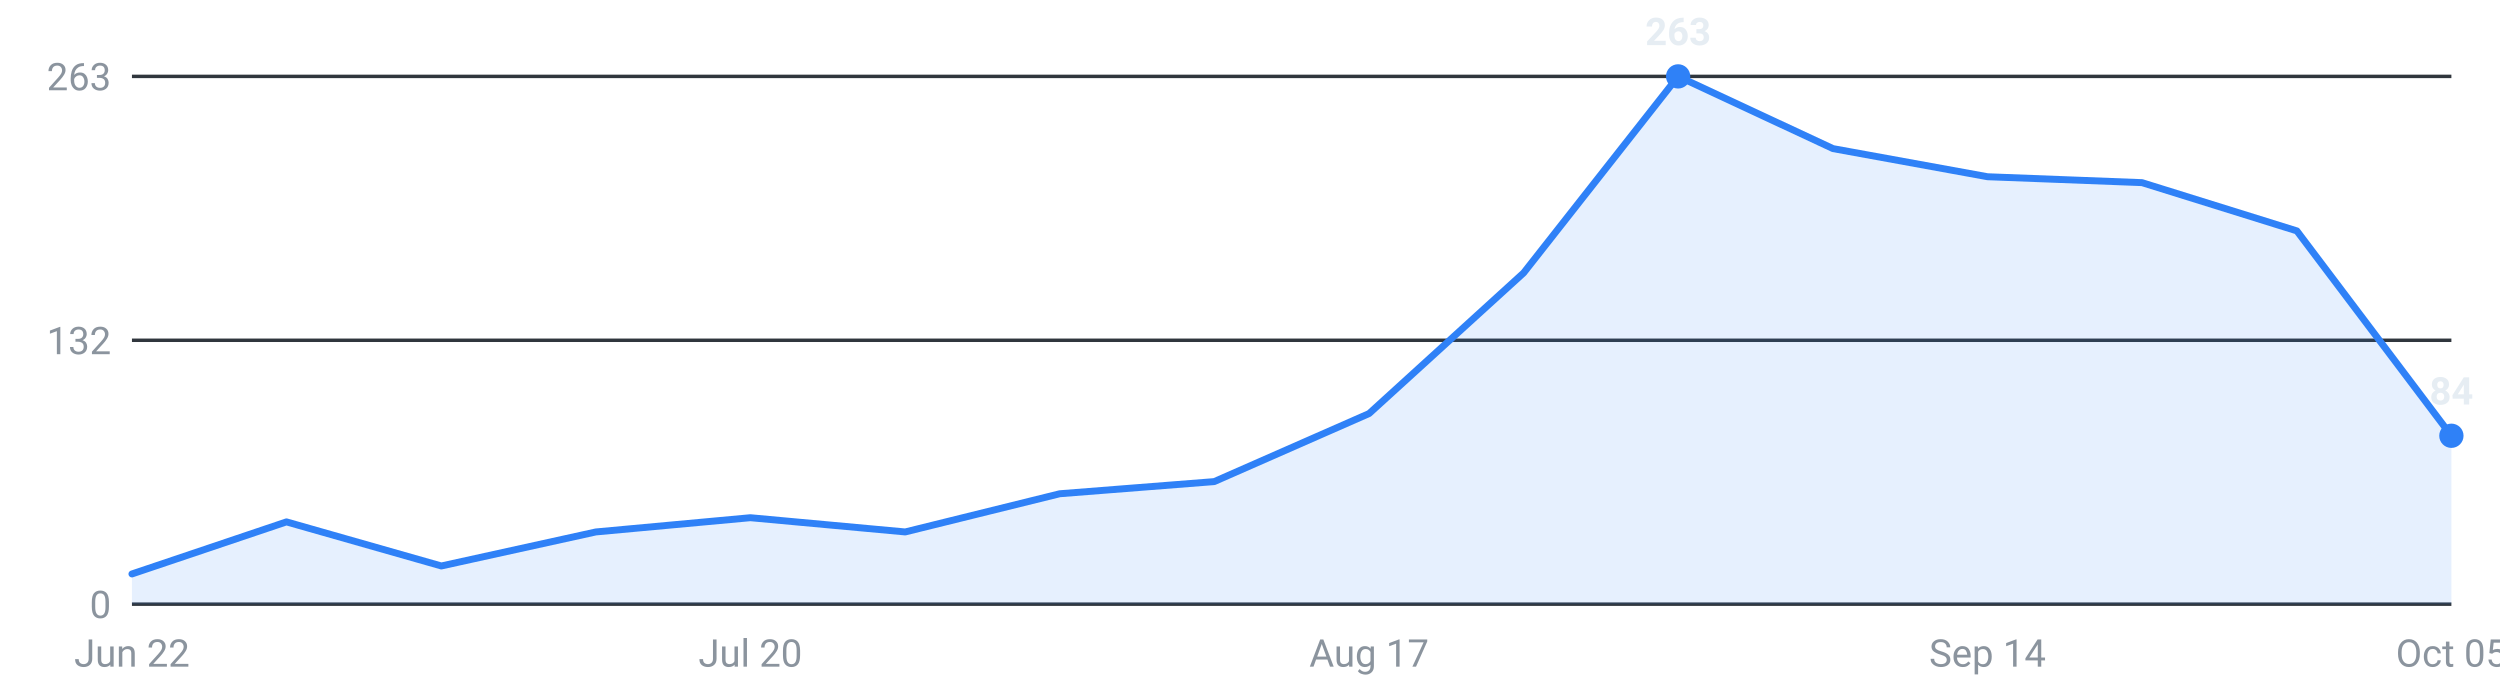
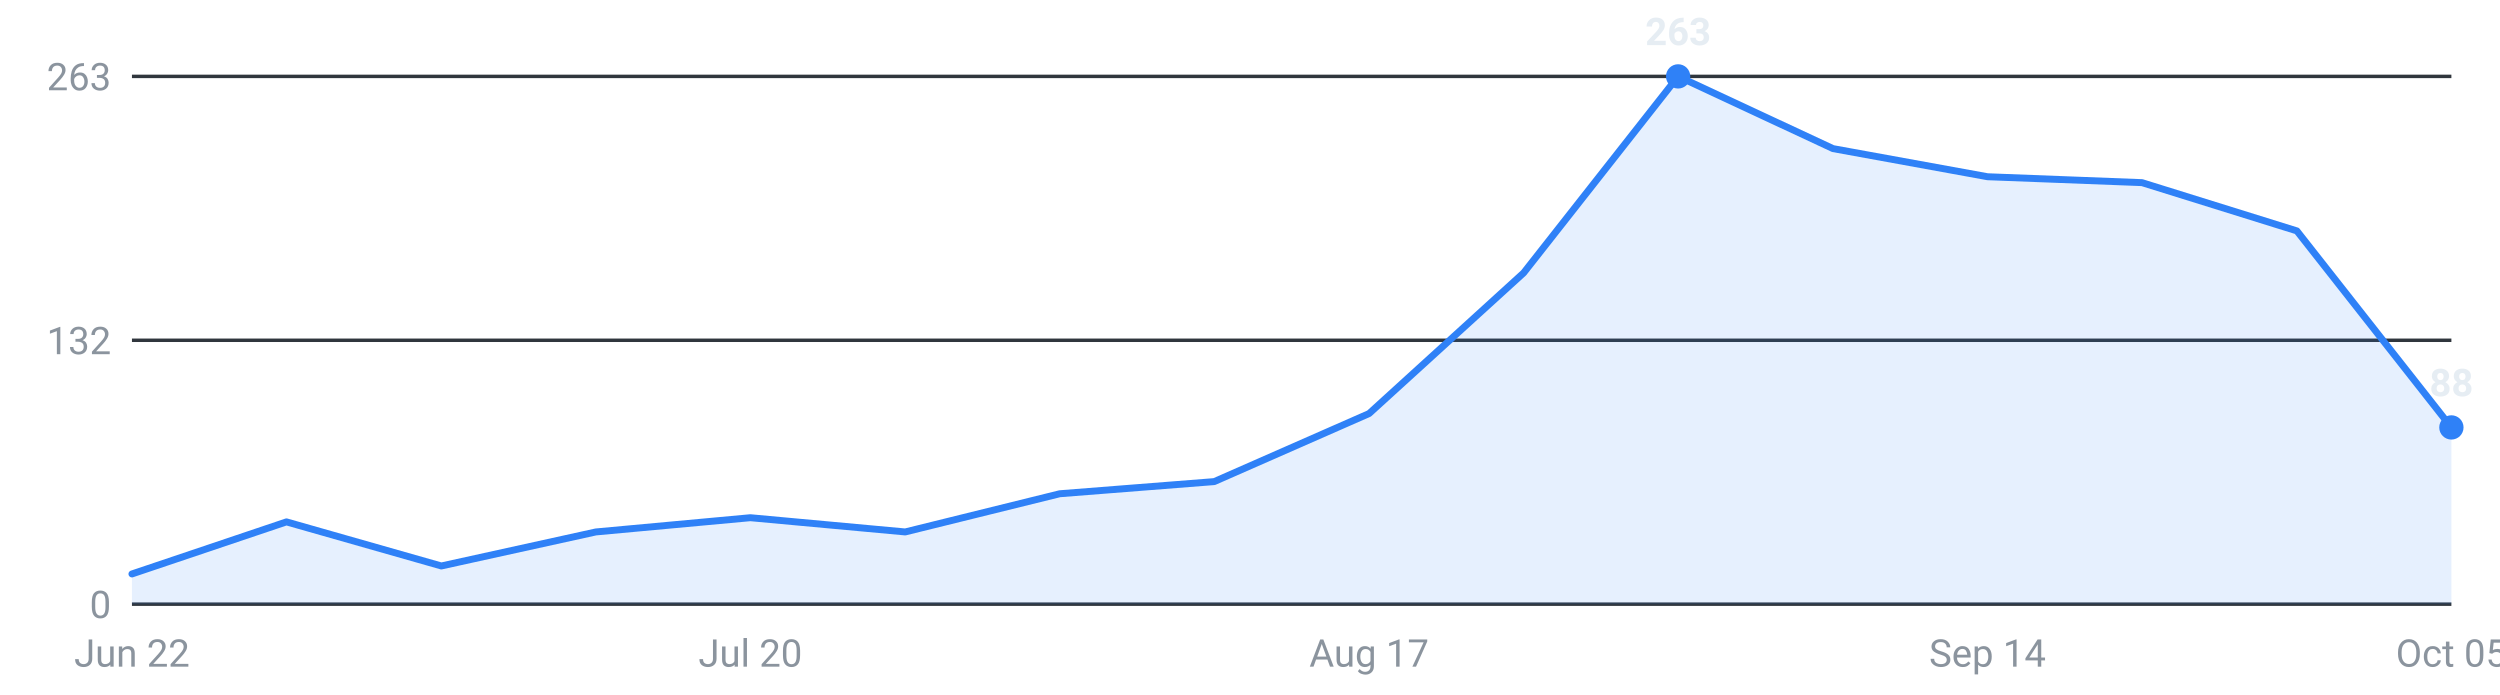
<svg xmlns="http://www.w3.org/2000/svg" viewBox="0 0 720 200" width="720" height="200" role="img" aria-label="Internships posted per week, last 16 weeks">
  <g font-family="-apple-system,Segoe UI,Roboto,sans-serif" font-size="11">
    <line x1="38" y1="174.0" x2="706" y2="174.0" stroke="#30363d" stroke-width="1" />
    <text x="32" y="178.0" text-anchor="end" fill="#8b949e">0</text>
    <line x1="38" y1="98.0" x2="706" y2="98.0" stroke="#30363d" stroke-width="1" />
    <text x="32" y="102.0" text-anchor="end" fill="#8b949e">132</text>
    <line x1="38" y1="22.0" x2="706" y2="22.0" stroke="#30363d" stroke-width="1" />
    <text x="32" y="26.0" text-anchor="end" fill="#8b949e">263</text>
-     <path d="M38.0,174 L38.0,165.3 L82.5,150.3 L127.1,163.0 L171.6,153.2 L216.1,149.1 L260.7,153.2 L305.2,142.2 L349.7,138.7 L394.3,119.1 L438.8,78.6 L483.3,22.0 L527.9,42.8 L572.4,50.9 L616.9,52.6 L661.5,66.5 L706.0,125.5 L706.0,174 Z" fill="#2f81f7" fill-opacity="0.12" />
-     <polyline points="38.0,165.3 82.5,150.3 127.1,163.0 171.6,153.2 216.1,149.1 260.7,153.2 305.2,142.2 349.7,138.7 394.3,119.1 438.8,78.6 483.3,22.0 527.9,42.8 572.4,50.9 616.9,52.6 661.5,66.5 706.0,125.5" fill="none" stroke="#2f81f7" stroke-width="2" stroke-linejoin="round" stroke-linecap="round" />
+     <path d="M38.0,174 L38.0,165.3 L82.5,150.3 L127.1,163.0 L171.6,153.2 L216.1,149.1 L260.7,153.2 L305.2,142.2 L349.7,138.7 L394.3,119.1 L438.8,78.6 L483.3,22.0 L527.9,42.8 L572.4,50.9 L616.9,52.6 L661.5,66.5 L706.0,123.1 L706.0,174 Z" fill="#2f81f7" fill-opacity="0.12" />
+     <polyline points="38.0,165.3 82.5,150.3 127.1,163.0 171.6,153.2 216.1,149.1 260.7,153.2 305.2,142.2 349.7,138.7 394.3,119.1 438.8,78.6 483.3,22.0 527.9,42.8 572.4,50.9 616.9,52.6 661.5,66.5 706.0,123.1" fill="none" stroke="#2f81f7" stroke-width="2" stroke-linejoin="round" stroke-linecap="round" />
    <circle cx="483.3" cy="22.0" r="3.5" fill="#2f81f7" />
    <text x="483.3" y="13.0" text-anchor="middle" fill="#e6edf3" font-weight="600">263</text>
-     <circle cx="706.0" cy="125.5" r="3.5" fill="#2f81f7" />
-     <text x="706.0" y="116.5" text-anchor="middle" fill="#e6edf3" font-weight="600">84</text>
+     <circle cx="706.0" cy="123.1" r="3.5" fill="#2f81f7" />
+     <text x="706.0" y="114.1" text-anchor="middle" fill="#e6edf3" font-weight="600">88</text>
    <text x="38.0" y="192" text-anchor="middle" fill="#8b949e">Jun 22</text>
    <text x="216.1" y="192" text-anchor="middle" fill="#8b949e">Jul 20</text>
    <text x="394.3" y="192" text-anchor="middle" fill="#8b949e">Aug 17</text>
    <text x="572.4" y="192" text-anchor="middle" fill="#8b949e">Sep 14</text>
    <text x="706.0" y="192" text-anchor="middle" fill="#8b949e">Oct 05</text>
  </g>
</svg>
